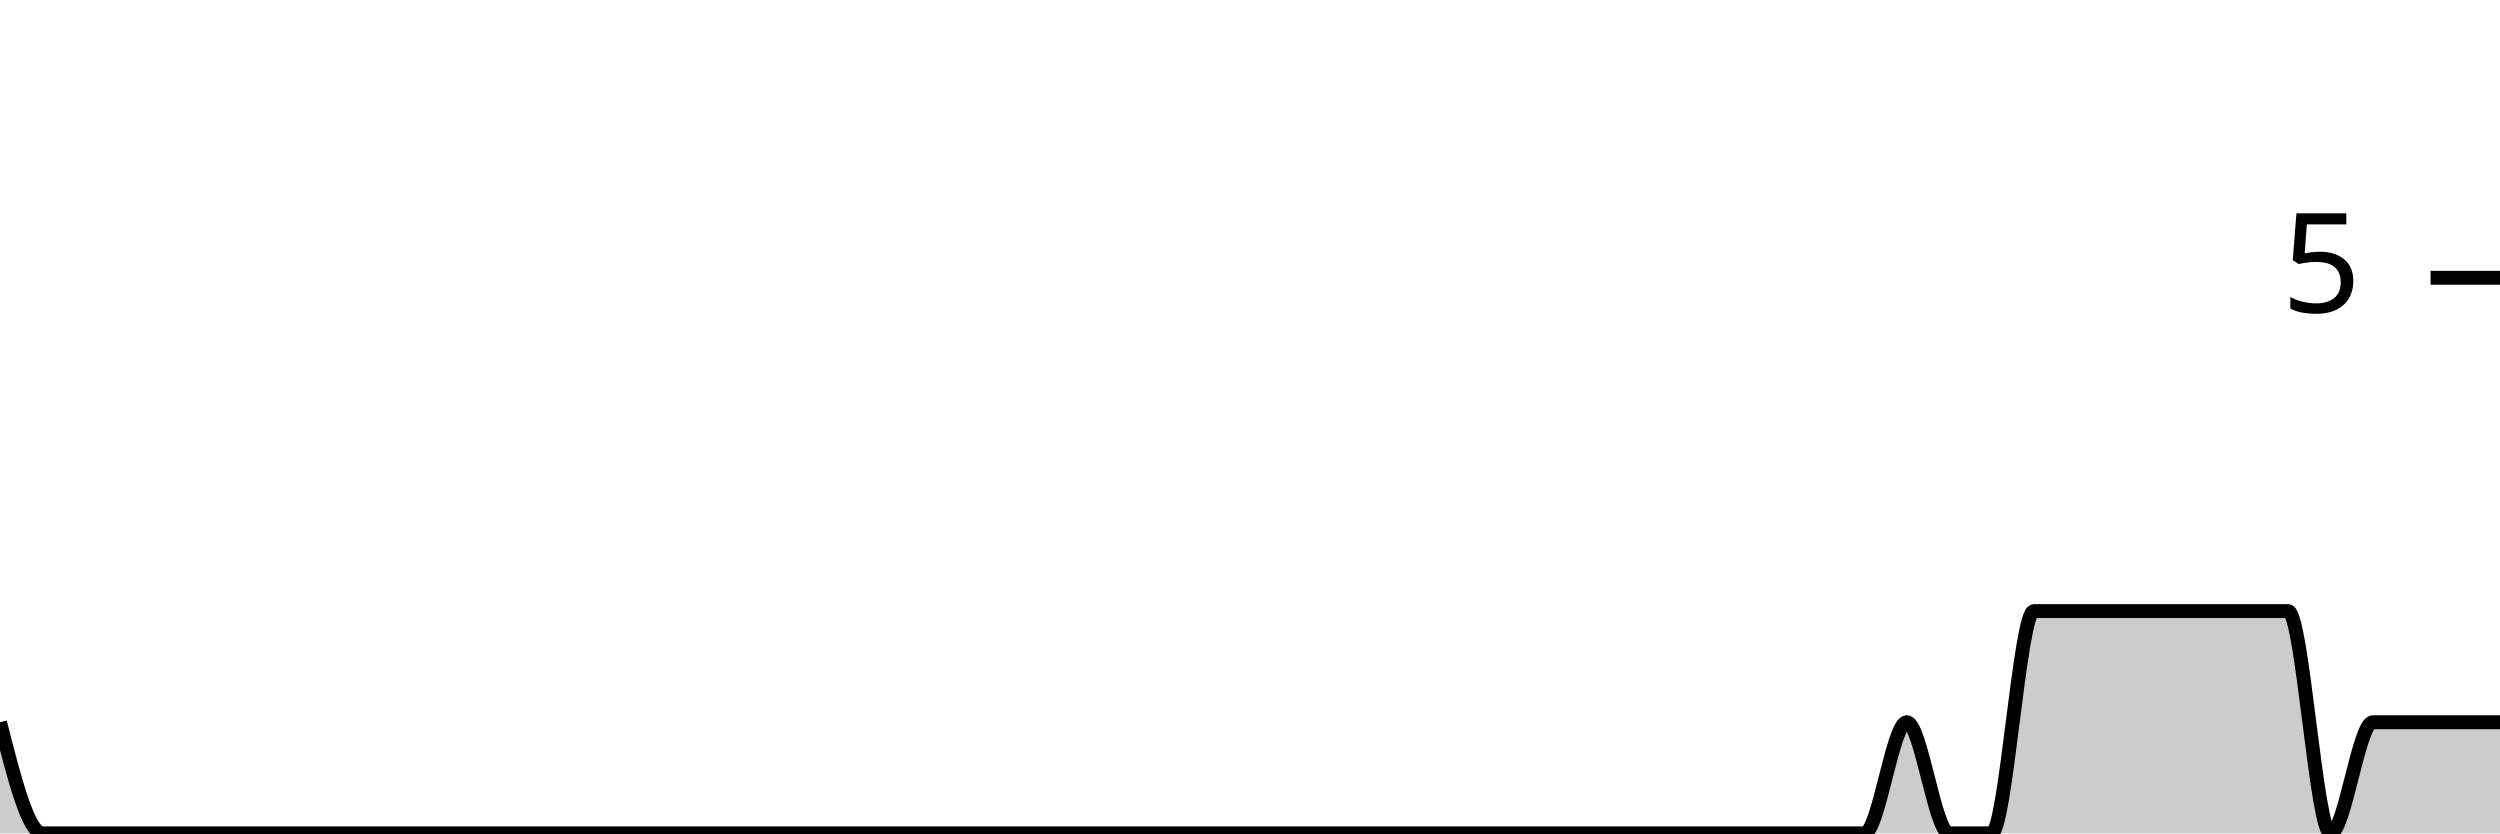
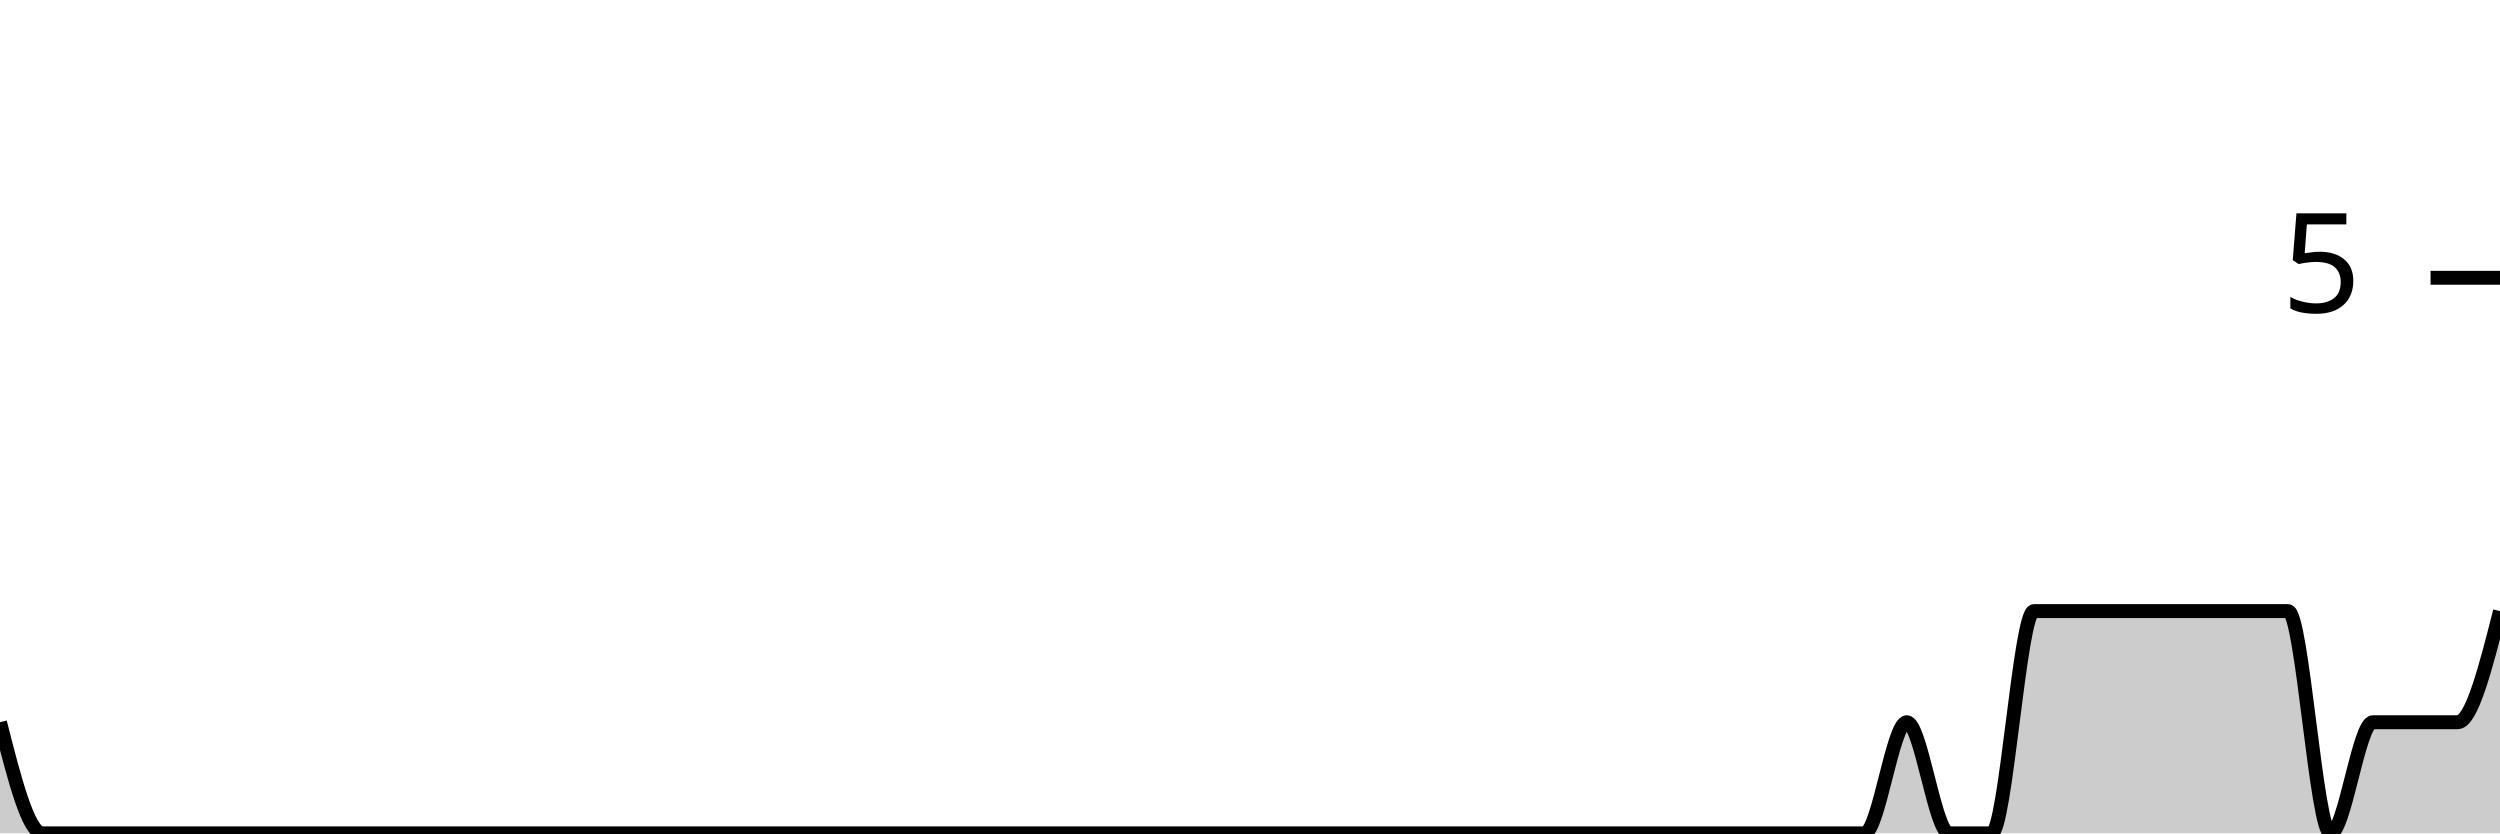
<svg xmlns="http://www.w3.org/2000/svg" viewBox="0 0 180 60">
  <g transform="translate(0,20)">
-     <path class="area" fill="rgba(0, 0, 0, 0.2)" d="M0,32C1.017,36,2.034,40,3.051,40C4.068,40,5.085,40,6.102,40C7.119,40,8.136,40,9.153,40C10.169,40,11.186,40,12.203,40C13.22,40,14.237,40,15.254,40C16.271,40,17.288,40,18.305,40C19.322,40,20.339,40,21.356,40C22.373,40,23.39,40,24.407,40C25.424,40,26.441,40,27.458,40C28.475,40,29.492,40,30.508,40C31.525,40,32.542,40,33.559,40C34.576,40,35.593,40,36.61,40C37.627,40,38.644,40,39.661,40C40.678,40,41.695,40,42.712,40C43.729,40,44.746,40,45.763,40C46.78,40,47.797,40,48.814,40C49.831,40,50.847,40,51.864,40C52.881,40,53.898,40,54.915,40C55.932,40,56.949,40,57.966,40C58.983,40,60,40,61.017,40C62.034,40,63.051,40,64.068,40C65.085,40,66.102,40,67.119,40C68.136,40,69.153,40,70.169,40C71.186,40,72.203,40,73.22,40C74.237,40,75.254,40,76.271,40C77.288,40,78.305,40,79.322,40C80.339,40,81.356,40,82.373,40C83.39,40,84.407,40,85.424,40C86.441,40,87.458,40,88.475,40C89.492,40,90.508,40,91.525,40C92.542,40,93.559,40,94.576,40C95.593,40,96.61,40,97.627,40C98.644,40,99.661,40,100.678,40C101.695,40,102.712,40,103.729,40C104.746,40,105.763,40,106.78,40C107.797,40,108.814,40,109.831,40C110.847,40,111.864,40,112.881,40C113.898,40,114.915,40,115.932,40C116.949,40,117.966,40,118.983,40C120,40,121.017,40,122.034,40C123.051,40,124.068,40,125.085,40C126.102,40,127.119,40,128.136,40C129.153,40,130.169,40,131.186,40C132.203,40,133.22,40,134.237,40C135.254,40,136.271,32,137.288,32C138.305,32,139.322,40,140.339,40C141.356,40,142.373,40,143.39,40C144.407,40,145.424,24,146.441,24C147.458,24,148.475,24,149.492,24C150.508,24,151.525,24,152.542,24C153.559,24,154.576,24,155.593,24C156.61,24,157.627,24,158.644,24C159.661,24,160.678,24,161.695,24C162.712,24,163.729,24,164.746,24C165.763,24,166.78,40,167.797,40C168.814,40,169.831,32,170.847,32C171.864,32,172.881,32,173.898,32C174.915,32,175.932,32,176.949,32C177.966,32,178.983,32,180,32L180,40C178.983,40,177.966,40,176.949,40C175.932,40,174.915,40,173.898,40C172.881,40,171.864,40,170.847,40C169.831,40,168.814,40,167.797,40C166.78,40,165.763,40,164.746,40C163.729,40,162.712,40,161.695,40C160.678,40,159.661,40,158.644,40C157.627,40,156.61,40,155.593,40C154.576,40,153.559,40,152.542,40C151.525,40,150.508,40,149.492,40C148.475,40,147.458,40,146.441,40C145.424,40,144.407,40,143.39,40C142.373,40,141.356,40,140.339,40C139.322,40,138.305,40,137.288,40C136.271,40,135.254,40,134.237,40C133.22,40,132.203,40,131.186,40C130.169,40,129.153,40,128.136,40C127.119,40,126.102,40,125.085,40C124.068,40,123.051,40,122.034,40C121.017,40,120,40,118.983,40C117.966,40,116.949,40,115.932,40C114.915,40,113.898,40,112.881,40C111.864,40,110.847,40,109.831,40C108.814,40,107.797,40,106.78,40C105.763,40,104.746,40,103.729,40C102.712,40,101.695,40,100.678,40C99.661,40,98.644,40,97.627,40C96.61,40,95.593,40,94.576,40C93.559,40,92.542,40,91.525,40C90.508,40,89.492,40,88.475,40C87.458,40,86.441,40,85.424,40C84.407,40,83.39,40,82.373,40C81.356,40,80.339,40,79.322,40C78.305,40,77.288,40,76.271,40C75.254,40,74.237,40,73.22,40C72.203,40,71.186,40,70.169,40C69.153,40,68.136,40,67.119,40C66.102,40,65.085,40,64.068,40C63.051,40,62.034,40,61.017,40C60,40,58.983,40,57.966,40C56.949,40,55.932,40,54.915,40C53.898,40,52.881,40,51.864,40C50.847,40,49.831,40,48.814,40C47.797,40,46.78,40,45.763,40C44.746,40,43.729,40,42.712,40C41.695,40,40.678,40,39.661,40C38.644,40,37.627,40,36.61,40C35.593,40,34.576,40,33.559,40C32.542,40,31.525,40,30.508,40C29.492,40,28.475,40,27.458,40C26.441,40,25.424,40,24.407,40C23.39,40,22.373,40,21.356,40C20.339,40,19.322,40,18.305,40C17.288,40,16.271,40,15.254,40C14.237,40,13.22,40,12.203,40C11.186,40,10.169,40,9.153,40C8.136,40,7.119,40,6.102,40C5.085,40,4.068,40,3.051,40C2.034,40,1.017,40,0,40Z" />
-     <path class="line" stroke="black" fill="none" d="M0,32C1.017,36,2.034,40,3.051,40C4.068,40,5.085,40,6.102,40C7.119,40,8.136,40,9.153,40C10.169,40,11.186,40,12.203,40C13.22,40,14.237,40,15.254,40C16.271,40,17.288,40,18.305,40C19.322,40,20.339,40,21.356,40C22.373,40,23.39,40,24.407,40C25.424,40,26.441,40,27.458,40C28.475,40,29.492,40,30.508,40C31.525,40,32.542,40,33.559,40C34.576,40,35.593,40,36.61,40C37.627,40,38.644,40,39.661,40C40.678,40,41.695,40,42.712,40C43.729,40,44.746,40,45.763,40C46.78,40,47.797,40,48.814,40C49.831,40,50.847,40,51.864,40C52.881,40,53.898,40,54.915,40C55.932,40,56.949,40,57.966,40C58.983,40,60,40,61.017,40C62.034,40,63.051,40,64.068,40C65.085,40,66.102,40,67.119,40C68.136,40,69.153,40,70.169,40C71.186,40,72.203,40,73.22,40C74.237,40,75.254,40,76.271,40C77.288,40,78.305,40,79.322,40C80.339,40,81.356,40,82.373,40C83.39,40,84.407,40,85.424,40C86.441,40,87.458,40,88.475,40C89.492,40,90.508,40,91.525,40C92.542,40,93.559,40,94.576,40C95.593,40,96.61,40,97.627,40C98.644,40,99.661,40,100.678,40C101.695,40,102.712,40,103.729,40C104.746,40,105.763,40,106.78,40C107.797,40,108.814,40,109.831,40C110.847,40,111.864,40,112.881,40C113.898,40,114.915,40,115.932,40C116.949,40,117.966,40,118.983,40C120,40,121.017,40,122.034,40C123.051,40,124.068,40,125.085,40C126.102,40,127.119,40,128.136,40C129.153,40,130.169,40,131.186,40C132.203,40,133.22,40,134.237,40C135.254,40,136.271,32,137.288,32C138.305,32,139.322,40,140.339,40C141.356,40,142.373,40,143.39,40C144.407,40,145.424,24,146.441,24C147.458,24,148.475,24,149.492,24C150.508,24,151.525,24,152.542,24C153.559,24,154.576,24,155.593,24C156.61,24,157.627,24,158.644,24C159.661,24,160.678,24,161.695,24C162.712,24,163.729,24,164.746,24C165.763,24,166.78,40,167.797,40C168.814,40,169.831,32,170.847,32C171.864,32,172.881,32,173.898,32C174.915,32,175.932,32,176.949,32C177.966,32,178.983,32,180,32" />
+     <path class="area" fill="rgba(0, 0, 0, 0.2)" d="M0,32C1.017,36,2.034,40,3.051,40C4.068,40,5.085,40,6.102,40C7.119,40,8.136,40,9.153,40C10.169,40,11.186,40,12.203,40C13.22,40,14.237,40,15.254,40C16.271,40,17.288,40,18.305,40C19.322,40,20.339,40,21.356,40C22.373,40,23.39,40,24.407,40C25.424,40,26.441,40,27.458,40C28.475,40,29.492,40,30.508,40C31.525,40,32.542,40,33.559,40C34.576,40,35.593,40,36.61,40C37.627,40,38.644,40,39.661,40C40.678,40,41.695,40,42.712,40C43.729,40,44.746,40,45.763,40C46.78,40,47.797,40,48.814,40C49.831,40,50.847,40,51.864,40C52.881,40,53.898,40,54.915,40C55.932,40,56.949,40,57.966,40C58.983,40,60,40,61.017,40C62.034,40,63.051,40,64.068,40C65.085,40,66.102,40,67.119,40C68.136,40,69.153,40,70.169,40C71.186,40,72.203,40,73.22,40C74.237,40,75.254,40,76.271,40C77.288,40,78.305,40,79.322,40C80.339,40,81.356,40,82.373,40C83.39,40,84.407,40,85.424,40C86.441,40,87.458,40,88.475,40C89.492,40,90.508,40,91.525,40C92.542,40,93.559,40,94.576,40C95.593,40,96.61,40,97.627,40C98.644,40,99.661,40,100.678,40C101.695,40,102.712,40,103.729,40C104.746,40,105.763,40,106.78,40C107.797,40,108.814,40,109.831,40C110.847,40,111.864,40,112.881,40C113.898,40,114.915,40,115.932,40C116.949,40,117.966,40,118.983,40C120,40,121.017,40,122.034,40C123.051,40,124.068,40,125.085,40C126.102,40,127.119,40,128.136,40C129.153,40,130.169,40,131.186,40C132.203,40,133.22,40,134.237,40C135.254,40,136.271,32,137.288,32C138.305,32,139.322,40,140.339,40C141.356,40,142.373,40,143.39,40C144.407,40,145.424,24,146.441,24C147.458,24,148.475,24,149.492,24C150.508,24,151.525,24,152.542,24C153.559,24,154.576,24,155.593,24C156.61,24,157.627,24,158.644,24C159.661,24,160.678,24,161.695,24C162.712,24,163.729,24,164.746,24C165.763,24,166.78,40,167.797,40C168.814,40,169.831,32,170.847,32C171.864,32,172.881,32,173.898,32C174.915,32,175.932,32,176.949,32C177.966,32,178.983,28,180,24L180,40C178.983,40,177.966,40,176.949,40C175.932,40,174.915,40,173.898,40C172.881,40,171.864,40,170.847,40C169.831,40,168.814,40,167.797,40C166.78,40,165.763,40,164.746,40C163.729,40,162.712,40,161.695,40C160.678,40,159.661,40,158.644,40C157.627,40,156.61,40,155.593,40C154.576,40,153.559,40,152.542,40C151.525,40,150.508,40,149.492,40C148.475,40,147.458,40,146.441,40C145.424,40,144.407,40,143.39,40C142.373,40,141.356,40,140.339,40C139.322,40,138.305,40,137.288,40C136.271,40,135.254,40,134.237,40C133.22,40,132.203,40,131.186,40C130.169,40,129.153,40,128.136,40C127.119,40,126.102,40,125.085,40C124.068,40,123.051,40,122.034,40C121.017,40,120,40,118.983,40C117.966,40,116.949,40,115.932,40C114.915,40,113.898,40,112.881,40C111.864,40,110.847,40,109.831,40C108.814,40,107.797,40,106.78,40C105.763,40,104.746,40,103.729,40C102.712,40,101.695,40,100.678,40C99.661,40,98.644,40,97.627,40C96.61,40,95.593,40,94.576,40C93.559,40,92.542,40,91.525,40C90.508,40,89.492,40,88.475,40C87.458,40,86.441,40,85.424,40C84.407,40,83.39,40,82.373,40C81.356,40,80.339,40,79.322,40C78.305,40,77.288,40,76.271,40C75.254,40,74.237,40,73.22,40C72.203,40,71.186,40,70.169,40C69.153,40,68.136,40,67.119,40C66.102,40,65.085,40,64.068,40C63.051,40,62.034,40,61.017,40C60,40,58.983,40,57.966,40C56.949,40,55.932,40,54.915,40C53.898,40,52.881,40,51.864,40C50.847,40,49.831,40,48.814,40C47.797,40,46.78,40,45.763,40C44.746,40,43.729,40,42.712,40C41.695,40,40.678,40,39.661,40C38.644,40,37.627,40,36.61,40C35.593,40,34.576,40,33.559,40C32.542,40,31.525,40,30.508,40C29.492,40,28.475,40,27.458,40C26.441,40,25.424,40,24.407,40C23.39,40,22.373,40,21.356,40C20.339,40,19.322,40,18.305,40C17.288,40,16.271,40,15.254,40C14.237,40,13.22,40,12.203,40C11.186,40,10.169,40,9.153,40C8.136,40,7.119,40,6.102,40C5.085,40,4.068,40,3.051,40C2.034,40,1.017,40,0,40Z" />
+     <path class="line" stroke="black" fill="none" d="M0,32C1.017,36,2.034,40,3.051,40C4.068,40,5.085,40,6.102,40C7.119,40,8.136,40,9.153,40C10.169,40,11.186,40,12.203,40C13.22,40,14.237,40,15.254,40C16.271,40,17.288,40,18.305,40C19.322,40,20.339,40,21.356,40C22.373,40,23.39,40,24.407,40C25.424,40,26.441,40,27.458,40C28.475,40,29.492,40,30.508,40C31.525,40,32.542,40,33.559,40C34.576,40,35.593,40,36.61,40C37.627,40,38.644,40,39.661,40C40.678,40,41.695,40,42.712,40C43.729,40,44.746,40,45.763,40C46.78,40,47.797,40,48.814,40C49.831,40,50.847,40,51.864,40C52.881,40,53.898,40,54.915,40C55.932,40,56.949,40,57.966,40C58.983,40,60,40,61.017,40C62.034,40,63.051,40,64.068,40C65.085,40,66.102,40,67.119,40C68.136,40,69.153,40,70.169,40C71.186,40,72.203,40,73.22,40C74.237,40,75.254,40,76.271,40C77.288,40,78.305,40,79.322,40C80.339,40,81.356,40,82.373,40C83.39,40,84.407,40,85.424,40C86.441,40,87.458,40,88.475,40C89.492,40,90.508,40,91.525,40C92.542,40,93.559,40,94.576,40C95.593,40,96.61,40,97.627,40C98.644,40,99.661,40,100.678,40C101.695,40,102.712,40,103.729,40C104.746,40,105.763,40,106.78,40C107.797,40,108.814,40,109.831,40C110.847,40,111.864,40,112.881,40C113.898,40,114.915,40,115.932,40C116.949,40,117.966,40,118.983,40C120,40,121.017,40,122.034,40C123.051,40,124.068,40,125.085,40C126.102,40,127.119,40,128.136,40C129.153,40,130.169,40,131.186,40C132.203,40,133.22,40,134.237,40C135.254,40,136.271,32,137.288,32C138.305,32,139.322,40,140.339,40C141.356,40,142.373,40,143.39,40C144.407,40,145.424,24,146.441,24C147.458,24,148.475,24,149.492,24C150.508,24,151.525,24,152.542,24C153.559,24,154.576,24,155.593,24C156.61,24,157.627,24,158.644,24C159.661,24,160.678,24,161.695,24C162.712,24,163.729,24,164.746,24C165.763,24,166.78,40,167.797,40C168.814,40,169.831,32,170.847,32C171.864,32,172.881,32,173.898,32C174.915,32,175.932,32,176.949,32C177.966,32,178.983,28,180,24" />
    <path class="axis-ceiling" stroke-width="1" stroke="black" fill="none" d="M175,0L180,0" />
    <text class="axis-ceiling-label" font-family="sans-serif" text-anchor="end" font-size="10px" x="170" y="2.5">5</text>
  </g>
</svg>
